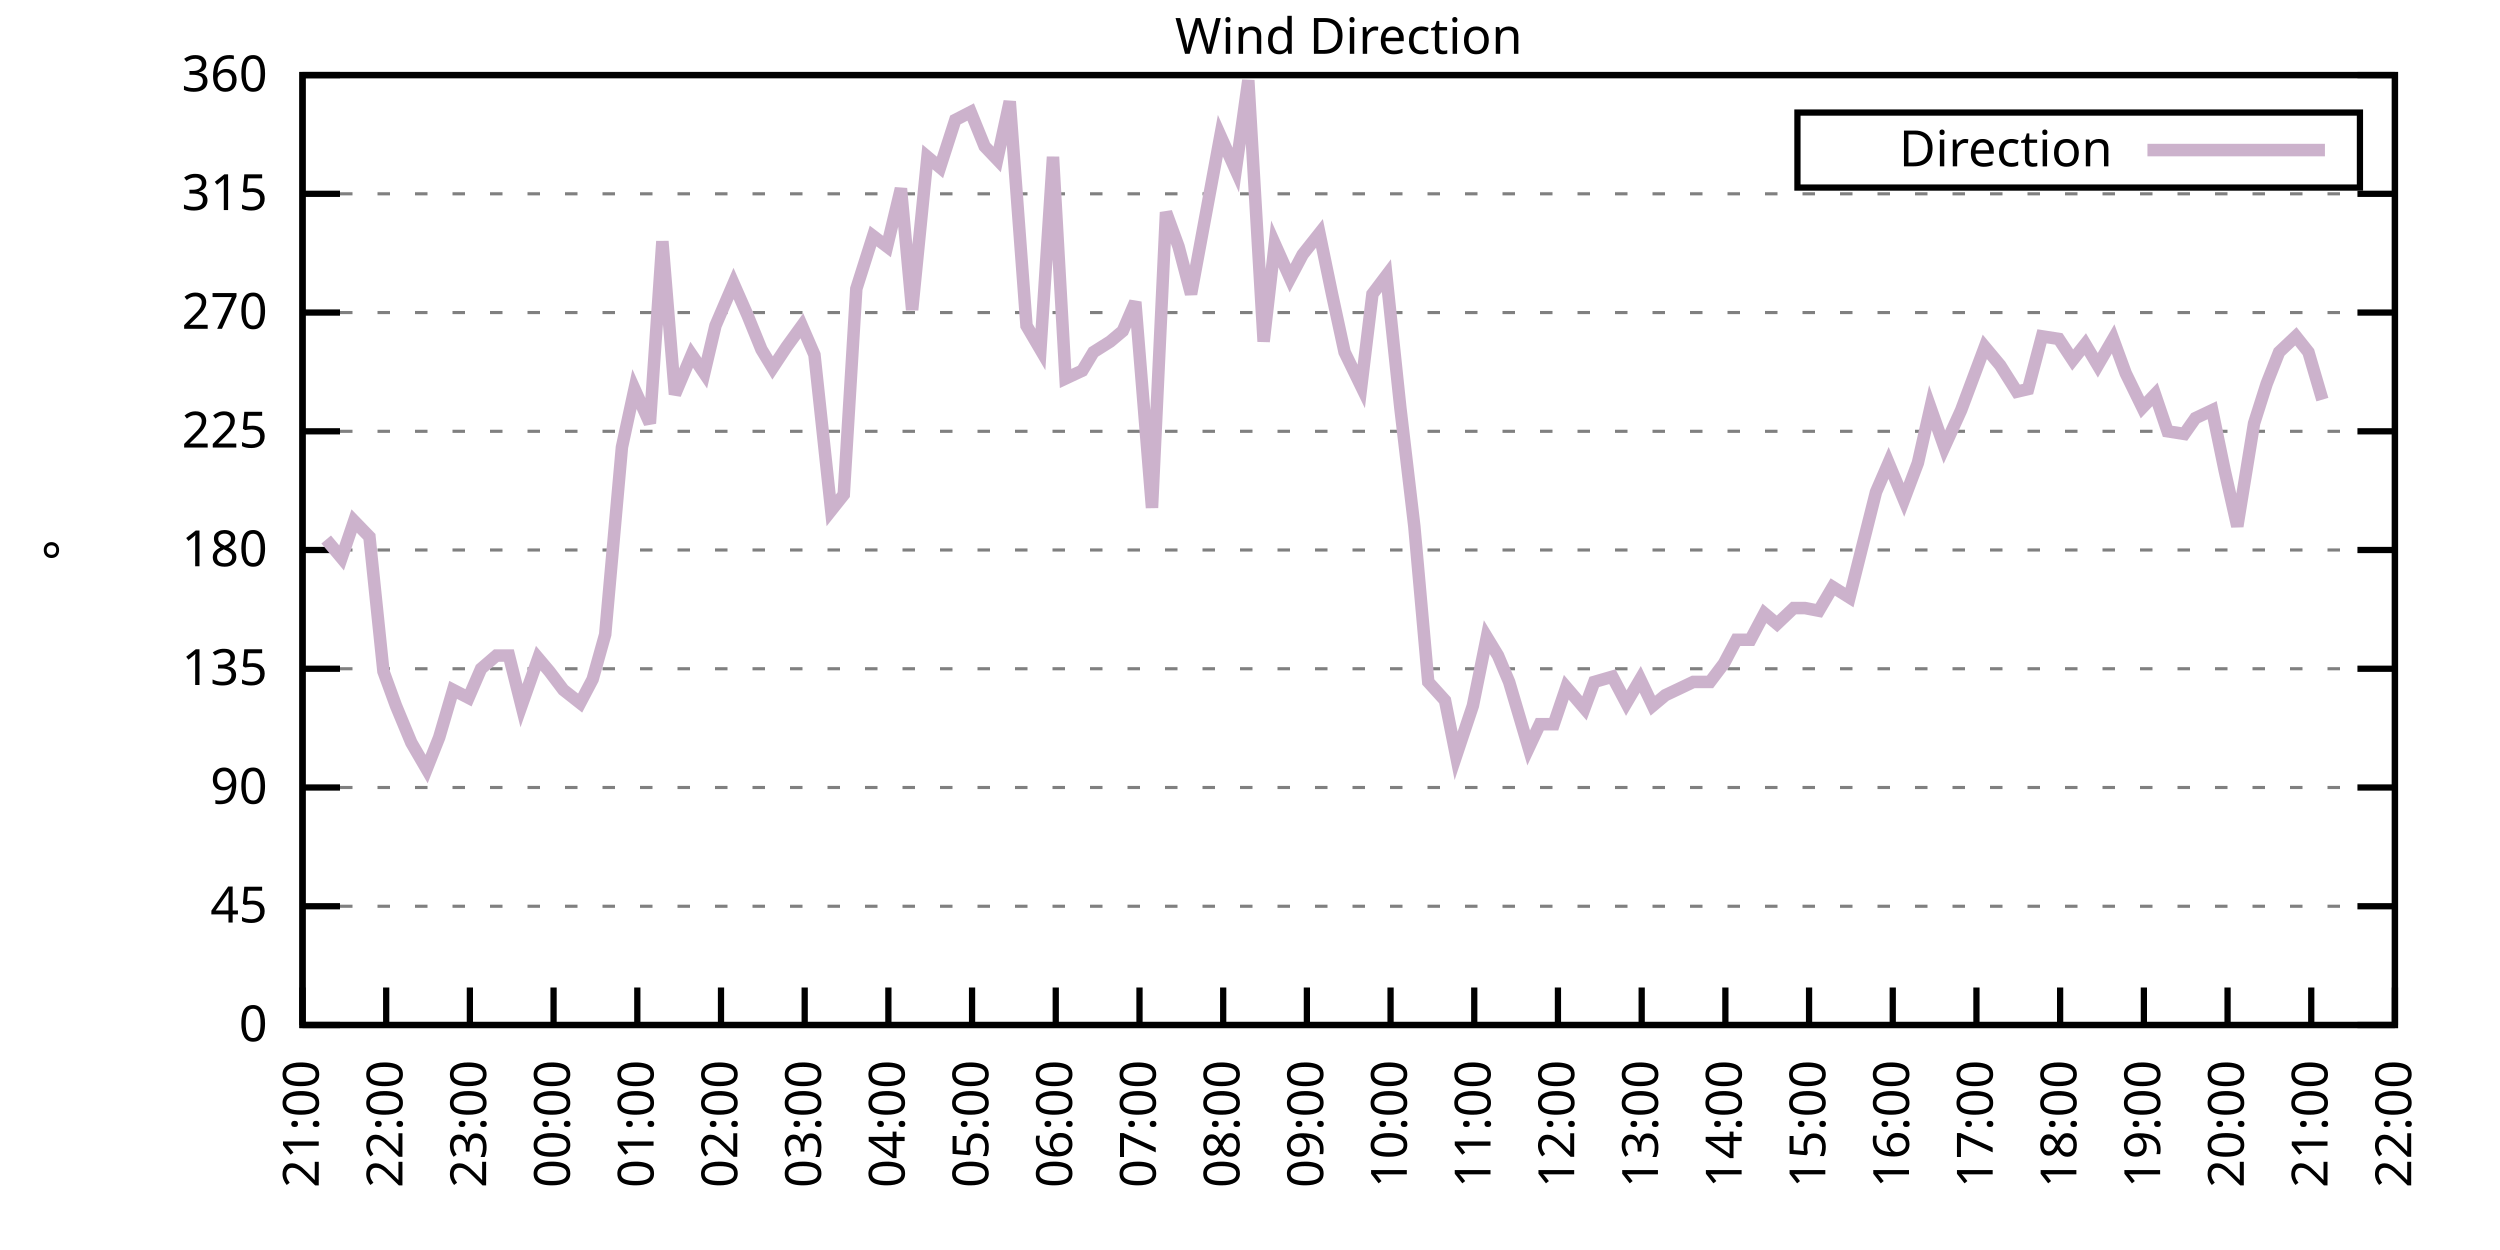
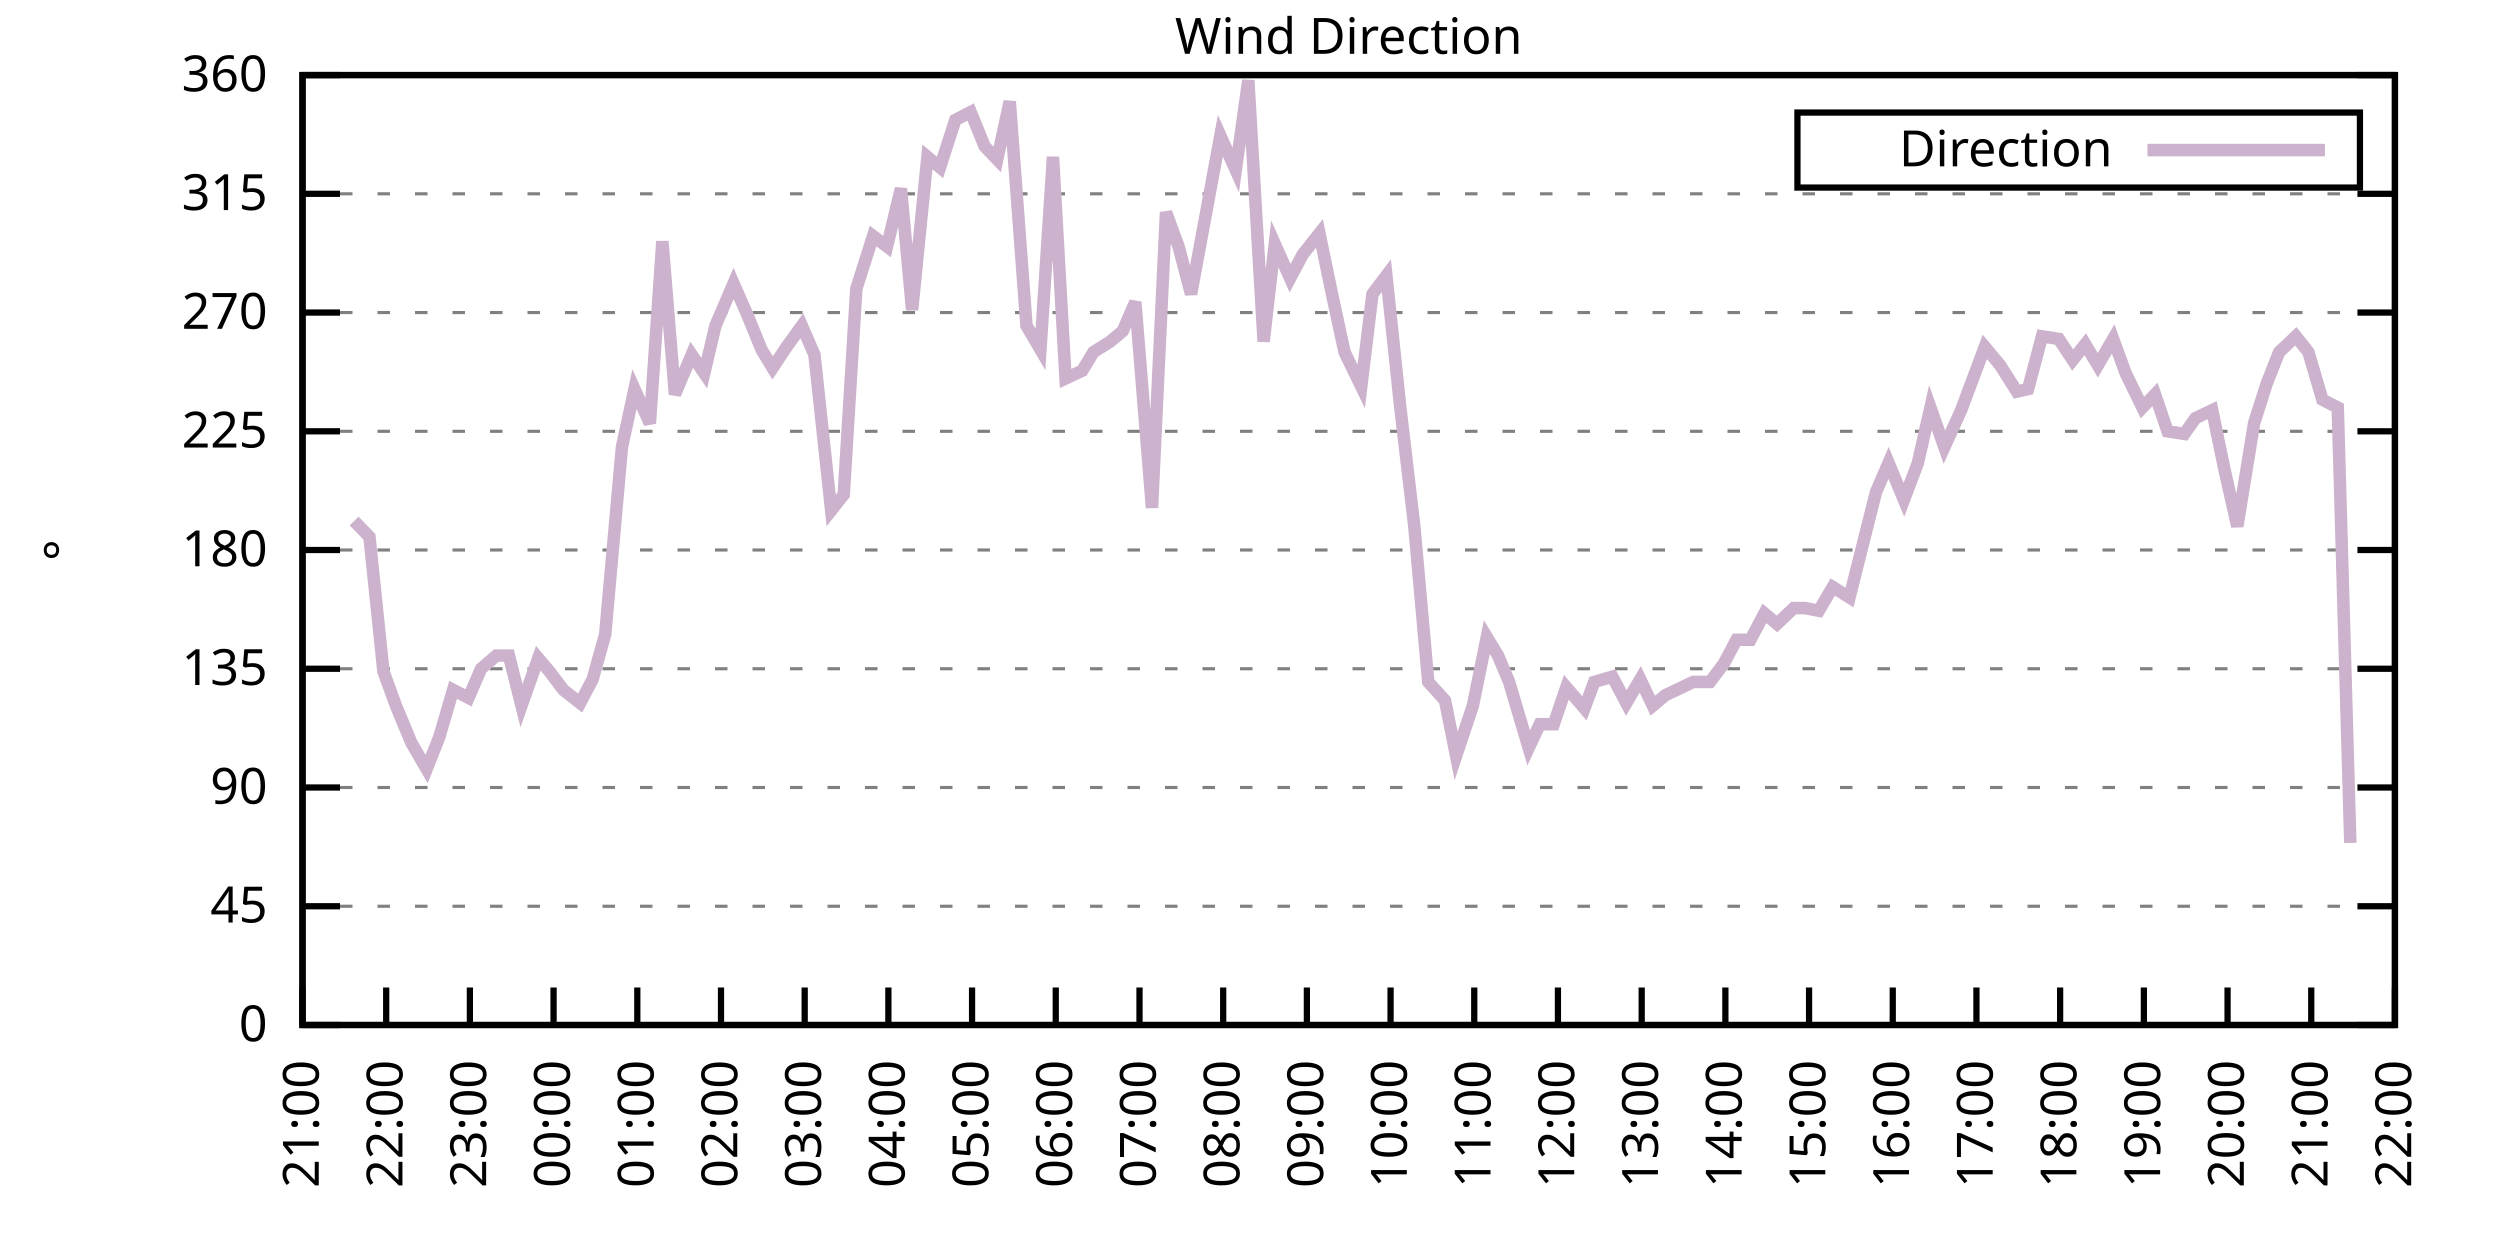
<svg xmlns="http://www.w3.org/2000/svg" xmlns:xlink="http://www.w3.org/1999/xlink" width="400" height="200" viewBox="0 0 400 200">
  <g id="gnuplot_canvas">
    <rect x="0" y="0" width="400" height="200" fill="none" />
    <defs>
      <circle id="gpDot" r="0.5" stroke-width="0.5" stroke="currentColor" />
      <path id="gpPt0" stroke-width="0.333" stroke="currentColor" d="M-1,0 h2 M0,-1 v2" />
      <path id="gpPt1" stroke-width="0.333" stroke="currentColor" d="M-1,-1 L1,1 M1,-1 L-1,1" />
      <path id="gpPt2" stroke-width="0.333" stroke="currentColor" d="M-1,0 L1,0 M0,-1 L0,1 M-1,-1 L1,1 M-1,1 L1,-1" />
      <rect id="gpPt3" stroke-width="0.333" stroke="currentColor" x="-1" y="-1" width="2" height="2" />
      <rect id="gpPt4" stroke-width="0.333" stroke="currentColor" fill="currentColor" x="-1" y="-1" width="2" height="2" />
      <circle id="gpPt5" stroke-width="0.333" stroke="currentColor" cx="0" cy="0" r="1" />
      <use xlink:href="#gpPt5" id="gpPt6" fill="currentColor" stroke="none" />
      <path id="gpPt7" stroke-width="0.333" stroke="currentColor" d="M0,-1.33 L-1.33,0.67 L1.33,0.67 z" />
      <use xlink:href="#gpPt7" id="gpPt8" fill="currentColor" stroke="none" />
      <use xlink:href="#gpPt7" id="gpPt9" stroke="currentColor" transform="rotate(180)" />
      <use xlink:href="#gpPt9" id="gpPt10" fill="currentColor" stroke="none" />
      <use xlink:href="#gpPt3" id="gpPt11" stroke="currentColor" transform="rotate(45)" />
      <use xlink:href="#gpPt11" id="gpPt12" fill="currentColor" stroke="none" />
      <path id="gpPt13" stroke-width="0.333" stroke="currentColor" d="M0,1.330 L1.265,0.411 L0.782,-1.067 L-0.782,-1.076 L-1.265,0.411 z" />
      <use xlink:href="#gpPt13" id="gpPt14" fill="currentColor" stroke="none" />
      <filter id="textbox" filterUnits="objectBoundingBox" x="0" y="0" height="1" width="1">
        <feFlood flood-color="white" flood-opacity="1" result="bgnd" />
        <feComposite in="SourceGraphic" in2="bgnd" operator="atop" />
      </filter>
      <filter id="greybox" filterUnits="objectBoundingBox" x="0" y="0" height="1" width="1">
        <feFlood flood-color="lightgrey" flood-opacity="1" result="grey" />
        <feComposite in="SourceGraphic" in2="grey" operator="atop" />
      </filter>
    </defs>
    <g fill="none" color="white" stroke="currentColor" stroke-width="1.00" stroke-linecap="butt" stroke-linejoin="miter">
</g>
    <g fill="none" color="black" stroke="currentColor" stroke-width="1.00" stroke-linecap="butt" stroke-linejoin="miter">
      <g stroke="none" shape-rendering="crispEdges">
        <polygon fill="rgb(255, 255, 255)" points="48.40,164.00 383.18,164.00 383.18,12.02 48.40,12.02 " />
      </g>
    </g>
    <g fill="none" color="black" stroke="currentColor" stroke-width="1.00" stroke-linecap="butt" stroke-linejoin="miter">
</g>
    <g fill="none" color="black" stroke="black" stroke-width="0.50" stroke-linecap="butt" stroke-linejoin="miter">
</g>
    <g fill="none" color="gray" stroke="currentColor" stroke-width="0.50" stroke-linecap="butt" stroke-linejoin="miter">
      <path stroke="gray" stroke-dasharray="2,4" class="gridline" d="M48.40,164.00 L383.19,164.00  " />
    </g>
    <g fill="none" color="gray" stroke="gray" stroke-width="1.00" stroke-linecap="butt" stroke-linejoin="miter">
</g>
    <g fill="none" color="black" stroke="currentColor" stroke-width="1.00" stroke-linecap="butt" stroke-linejoin="miter">
      <path stroke="black" d="M48.40,164.00 L54.40,164.00 M383.19,164.00 L377.19,164.00  " />
      <g transform="translate(42.80,166.60)" stroke="none" fill="black" font-family="Sans" font-size="8.00" text-anchor="end">
        <text>
          <tspan font-family="Sans"> 0</tspan>
        </text>
      </g>
    </g>
    <g fill="none" color="black" stroke="currentColor" stroke-width="1.00" stroke-linecap="butt" stroke-linejoin="miter">
</g>
    <g fill="none" color="black" stroke="black" stroke-width="0.50" stroke-linecap="butt" stroke-linejoin="miter">
</g>
    <g fill="none" color="gray" stroke="currentColor" stroke-width="0.50" stroke-linecap="butt" stroke-linejoin="miter">
      <path stroke="gray" stroke-dasharray="2,4" class="gridline" d="M48.40,145.00 L383.19,145.00  " />
    </g>
    <g fill="none" color="gray" stroke="gray" stroke-width="1.00" stroke-linecap="butt" stroke-linejoin="miter">
</g>
    <g fill="none" color="black" stroke="currentColor" stroke-width="1.00" stroke-linecap="butt" stroke-linejoin="miter">
      <path stroke="black" d="M48.40,145.00 L54.40,145.00 M383.19,145.00 L377.19,145.00  " />
      <g transform="translate(42.80,147.60)" stroke="none" fill="black" font-family="Sans" font-size="8.00" text-anchor="end">
        <text>
          <tspan font-family="Sans"> 45</tspan>
        </text>
      </g>
    </g>
    <g fill="none" color="black" stroke="currentColor" stroke-width="1.00" stroke-linecap="butt" stroke-linejoin="miter">
</g>
    <g fill="none" color="black" stroke="black" stroke-width="0.50" stroke-linecap="butt" stroke-linejoin="miter">
</g>
    <g fill="none" color="gray" stroke="currentColor" stroke-width="0.50" stroke-linecap="butt" stroke-linejoin="miter">
      <path stroke="gray" stroke-dasharray="2,4" class="gridline" d="M48.40,126.00 L383.19,126.00  " />
    </g>
    <g fill="none" color="gray" stroke="gray" stroke-width="1.00" stroke-linecap="butt" stroke-linejoin="miter">
</g>
    <g fill="none" color="black" stroke="currentColor" stroke-width="1.00" stroke-linecap="butt" stroke-linejoin="miter">
      <path stroke="black" d="M48.40,126.00 L54.40,126.00 M383.19,126.00 L377.19,126.00  " />
      <g transform="translate(42.80,128.60)" stroke="none" fill="black" font-family="Sans" font-size="8.00" text-anchor="end">
        <text>
          <tspan font-family="Sans"> 90</tspan>
        </text>
      </g>
    </g>
    <g fill="none" color="black" stroke="currentColor" stroke-width="1.00" stroke-linecap="butt" stroke-linejoin="miter">
</g>
    <g fill="none" color="black" stroke="black" stroke-width="0.50" stroke-linecap="butt" stroke-linejoin="miter">
</g>
    <g fill="none" color="gray" stroke="currentColor" stroke-width="0.50" stroke-linecap="butt" stroke-linejoin="miter">
      <path stroke="gray" stroke-dasharray="2,4" class="gridline" d="M48.40,107.00 L383.19,107.00  " />
    </g>
    <g fill="none" color="gray" stroke="gray" stroke-width="1.00" stroke-linecap="butt" stroke-linejoin="miter">
</g>
    <g fill="none" color="black" stroke="currentColor" stroke-width="1.00" stroke-linecap="butt" stroke-linejoin="miter">
      <path stroke="black" d="M48.40,107.00 L54.40,107.00 M383.19,107.00 L377.19,107.00  " />
      <g transform="translate(42.80,109.60)" stroke="none" fill="black" font-family="Sans" font-size="8.00" text-anchor="end">
        <text>
          <tspan font-family="Sans"> 135</tspan>
        </text>
      </g>
    </g>
    <g fill="none" color="black" stroke="currentColor" stroke-width="1.00" stroke-linecap="butt" stroke-linejoin="miter">
</g>
    <g fill="none" color="black" stroke="black" stroke-width="0.50" stroke-linecap="butt" stroke-linejoin="miter">
</g>
    <g fill="none" color="gray" stroke="currentColor" stroke-width="0.50" stroke-linecap="butt" stroke-linejoin="miter">
      <path stroke="gray" stroke-dasharray="2,4" class="gridline" d="M48.40,88.00 L383.19,88.00  " />
    </g>
    <g fill="none" color="gray" stroke="gray" stroke-width="1.00" stroke-linecap="butt" stroke-linejoin="miter">
</g>
    <g fill="none" color="black" stroke="currentColor" stroke-width="1.00" stroke-linecap="butt" stroke-linejoin="miter">
      <path stroke="black" d="M48.40,88.00 L54.40,88.00 M383.19,88.00 L377.19,88.00  " />
      <g transform="translate(42.80,90.60)" stroke="none" fill="black" font-family="Sans" font-size="8.00" text-anchor="end">
        <text>
          <tspan font-family="Sans"> 180</tspan>
        </text>
      </g>
    </g>
    <g fill="none" color="black" stroke="currentColor" stroke-width="1.00" stroke-linecap="butt" stroke-linejoin="miter">
</g>
    <g fill="none" color="black" stroke="black" stroke-width="0.50" stroke-linecap="butt" stroke-linejoin="miter">
</g>
    <g fill="none" color="gray" stroke="currentColor" stroke-width="0.50" stroke-linecap="butt" stroke-linejoin="miter">
      <path stroke="gray" stroke-dasharray="2,4" class="gridline" d="M48.40,69.01 L383.19,69.01  " />
    </g>
    <g fill="none" color="gray" stroke="gray" stroke-width="1.00" stroke-linecap="butt" stroke-linejoin="miter">
</g>
    <g fill="none" color="black" stroke="currentColor" stroke-width="1.00" stroke-linecap="butt" stroke-linejoin="miter">
      <path stroke="black" d="M48.40,69.01 L54.40,69.01 M383.19,69.01 L377.19,69.01  " />
      <g transform="translate(42.80,71.61)" stroke="none" fill="black" font-family="Sans" font-size="8.00" text-anchor="end">
        <text>
          <tspan font-family="Sans"> 225</tspan>
        </text>
      </g>
    </g>
    <g fill="none" color="black" stroke="currentColor" stroke-width="1.00" stroke-linecap="butt" stroke-linejoin="miter">
</g>
    <g fill="none" color="black" stroke="black" stroke-width="0.50" stroke-linecap="butt" stroke-linejoin="miter">
</g>
    <g fill="none" color="gray" stroke="currentColor" stroke-width="0.50" stroke-linecap="butt" stroke-linejoin="miter">
      <path stroke="gray" stroke-dasharray="2,4" class="gridline" d="M48.40,50.01 L383.19,50.01  " />
    </g>
    <g fill="none" color="gray" stroke="gray" stroke-width="1.00" stroke-linecap="butt" stroke-linejoin="miter">
</g>
    <g fill="none" color="black" stroke="currentColor" stroke-width="1.00" stroke-linecap="butt" stroke-linejoin="miter">
      <path stroke="black" d="M48.40,50.01 L54.40,50.01 M383.19,50.01 L377.19,50.01  " />
      <g transform="translate(42.80,52.61)" stroke="none" fill="black" font-family="Sans" font-size="8.00" text-anchor="end">
        <text>
          <tspan font-family="Sans"> 270</tspan>
        </text>
      </g>
    </g>
    <g fill="none" color="black" stroke="currentColor" stroke-width="1.00" stroke-linecap="butt" stroke-linejoin="miter">
</g>
    <g fill="none" color="black" stroke="black" stroke-width="0.50" stroke-linecap="butt" stroke-linejoin="miter">
</g>
    <g fill="none" color="gray" stroke="currentColor" stroke-width="0.50" stroke-linecap="butt" stroke-linejoin="miter">
      <path stroke="gray" stroke-dasharray="2,4" class="gridline" d="M48.40,31.01 L383.19,31.01  " />
    </g>
    <g fill="none" color="gray" stroke="gray" stroke-width="1.00" stroke-linecap="butt" stroke-linejoin="miter">
</g>
    <g fill="none" color="black" stroke="currentColor" stroke-width="1.00" stroke-linecap="butt" stroke-linejoin="miter">
      <path stroke="black" d="M48.40,31.01 L54.40,31.01 M383.19,31.01 L377.19,31.01  " />
      <g transform="translate(42.80,33.61)" stroke="none" fill="black" font-family="Sans" font-size="8.00" text-anchor="end">
        <text>
          <tspan font-family="Sans"> 315</tspan>
        </text>
      </g>
    </g>
    <g fill="none" color="black" stroke="currentColor" stroke-width="1.00" stroke-linecap="butt" stroke-linejoin="miter">
</g>
    <g fill="none" color="black" stroke="black" stroke-width="0.50" stroke-linecap="butt" stroke-linejoin="miter">
</g>
    <g fill="none" color="gray" stroke="currentColor" stroke-width="0.50" stroke-linecap="butt" stroke-linejoin="miter">
      <path stroke="gray" stroke-dasharray="2,4" class="gridline" d="M48.40,12.01 L383.19,12.01  " />
    </g>
    <g fill="none" color="gray" stroke="gray" stroke-width="1.00" stroke-linecap="butt" stroke-linejoin="miter">
</g>
    <g fill="none" color="black" stroke="currentColor" stroke-width="1.00" stroke-linecap="butt" stroke-linejoin="miter">
      <path stroke="black" d="M48.40,12.01 L54.40,12.01 M383.19,12.01 L377.19,12.01  " />
      <g transform="translate(42.80,14.61)" stroke="none" fill="black" font-family="Sans" font-size="8.00" text-anchor="end">
        <text>
          <tspan font-family="Sans"> 360</tspan>
        </text>
      </g>
    </g>
    <g fill="none" color="black" stroke="currentColor" stroke-width="1.00" stroke-linecap="butt" stroke-linejoin="miter">
      <path stroke="black" d="M48.40,164.00 L48.40,158.00  " />
      <g transform="translate(51.00,169.60) rotate(270.00)" stroke="none" fill="black" font-family="Sans" font-size="8.00" text-anchor="end">
        <text>
          <tspan font-family="Sans">21:00</tspan>
        </text>
      </g>
    </g>
    <g fill="none" color="black" stroke="currentColor" stroke-width="1.00" stroke-linecap="butt" stroke-linejoin="miter">
      <path stroke="black" d="M61.79,164.00 L61.79,158.00  " />
      <g transform="translate(64.39,169.60) rotate(270.00)" stroke="none" fill="black" font-family="Sans" font-size="8.00" text-anchor="end">
        <text>
          <tspan font-family="Sans">22:00</tspan>
        </text>
      </g>
    </g>
    <g fill="none" color="black" stroke="currentColor" stroke-width="1.00" stroke-linecap="butt" stroke-linejoin="miter">
      <path stroke="black" d="M75.18,164.00 L75.18,158.00  " />
      <g transform="translate(77.78,169.60) rotate(270.00)" stroke="none" fill="black" font-family="Sans" font-size="8.00" text-anchor="end">
        <text>
          <tspan font-family="Sans">23:00</tspan>
        </text>
      </g>
    </g>
    <g fill="none" color="black" stroke="currentColor" stroke-width="1.00" stroke-linecap="butt" stroke-linejoin="miter">
      <path stroke="black" d="M88.57,164.00 L88.57,158.00  " />
      <g transform="translate(91.17,169.60) rotate(270.00)" stroke="none" fill="black" font-family="Sans" font-size="8.00" text-anchor="end">
        <text>
          <tspan font-family="Sans">00:00</tspan>
        </text>
      </g>
    </g>
    <g fill="none" color="black" stroke="currentColor" stroke-width="1.00" stroke-linecap="butt" stroke-linejoin="miter">
      <path stroke="black" d="M101.97,164.00 L101.97,158.00  " />
      <g transform="translate(104.57,169.60) rotate(270.00)" stroke="none" fill="black" font-family="Sans" font-size="8.00" text-anchor="end">
        <text>
          <tspan font-family="Sans">01:00</tspan>
        </text>
      </g>
    </g>
    <g fill="none" color="black" stroke="currentColor" stroke-width="1.00" stroke-linecap="butt" stroke-linejoin="miter">
      <path stroke="black" d="M115.36,164.00 L115.36,158.00  " />
      <g transform="translate(117.96,169.60) rotate(270.00)" stroke="none" fill="black" font-family="Sans" font-size="8.00" text-anchor="end">
        <text>
          <tspan font-family="Sans">02:00</tspan>
        </text>
      </g>
    </g>
    <g fill="none" color="black" stroke="currentColor" stroke-width="1.00" stroke-linecap="butt" stroke-linejoin="miter">
      <path stroke="black" d="M128.75,164.00 L128.75,158.00  " />
      <g transform="translate(131.35,169.60) rotate(270.00)" stroke="none" fill="black" font-family="Sans" font-size="8.00" text-anchor="end">
        <text>
          <tspan font-family="Sans">03:00</tspan>
        </text>
      </g>
    </g>
    <g fill="none" color="black" stroke="currentColor" stroke-width="1.00" stroke-linecap="butt" stroke-linejoin="miter">
      <path stroke="black" d="M142.14,164.00 L142.14,158.00  " />
      <g transform="translate(144.74,169.60) rotate(270.00)" stroke="none" fill="black" font-family="Sans" font-size="8.00" text-anchor="end">
        <text>
          <tspan font-family="Sans">04:00</tspan>
        </text>
      </g>
    </g>
    <g fill="none" color="black" stroke="currentColor" stroke-width="1.00" stroke-linecap="butt" stroke-linejoin="miter">
      <path stroke="black" d="M155.53,164.00 L155.53,158.00  " />
      <g transform="translate(158.13,169.60) rotate(270.00)" stroke="none" fill="black" font-family="Sans" font-size="8.00" text-anchor="end">
        <text>
          <tspan font-family="Sans">05:00</tspan>
        </text>
      </g>
    </g>
    <g fill="none" color="black" stroke="currentColor" stroke-width="1.00" stroke-linecap="butt" stroke-linejoin="miter">
      <path stroke="black" d="M168.92,164.00 L168.92,158.00  " />
      <g transform="translate(171.52,169.60) rotate(270.00)" stroke="none" fill="black" font-family="Sans" font-size="8.00" text-anchor="end">
        <text>
          <tspan font-family="Sans">06:00</tspan>
        </text>
      </g>
    </g>
    <g fill="none" color="black" stroke="currentColor" stroke-width="1.00" stroke-linecap="butt" stroke-linejoin="miter">
      <path stroke="black" d="M182.32,164.00 L182.32,158.00  " />
      <g transform="translate(184.92,169.60) rotate(270.00)" stroke="none" fill="black" font-family="Sans" font-size="8.00" text-anchor="end">
        <text>
          <tspan font-family="Sans">07:00</tspan>
        </text>
      </g>
    </g>
    <g fill="none" color="black" stroke="currentColor" stroke-width="1.00" stroke-linecap="butt" stroke-linejoin="miter">
      <path stroke="black" d="M195.71,164.00 L195.71,158.00  " />
      <g transform="translate(198.31,169.60) rotate(270.00)" stroke="none" fill="black" font-family="Sans" font-size="8.00" text-anchor="end">
        <text>
          <tspan font-family="Sans">08:00</tspan>
        </text>
      </g>
    </g>
    <g fill="none" color="black" stroke="currentColor" stroke-width="1.00" stroke-linecap="butt" stroke-linejoin="miter">
      <path stroke="black" d="M209.10,164.00 L209.10,158.00  " />
      <g transform="translate(211.70,169.60) rotate(270.00)" stroke="none" fill="black" font-family="Sans" font-size="8.00" text-anchor="end">
        <text>
          <tspan font-family="Sans">09:00</tspan>
        </text>
      </g>
    </g>
    <g fill="none" color="black" stroke="currentColor" stroke-width="1.00" stroke-linecap="butt" stroke-linejoin="miter">
      <path stroke="black" d="M222.49,164.00 L222.49,158.00  " />
      <g transform="translate(225.09,169.60) rotate(270.00)" stroke="none" fill="black" font-family="Sans" font-size="8.00" text-anchor="end">
        <text>
          <tspan font-family="Sans">10:00</tspan>
        </text>
      </g>
    </g>
    <g fill="none" color="black" stroke="currentColor" stroke-width="1.00" stroke-linecap="butt" stroke-linejoin="miter">
      <path stroke="black" d="M235.88,164.00 L235.88,158.00  " />
      <g transform="translate(238.48,169.60) rotate(270.00)" stroke="none" fill="black" font-family="Sans" font-size="8.00" text-anchor="end">
        <text>
          <tspan font-family="Sans">11:00</tspan>
        </text>
      </g>
    </g>
    <g fill="none" color="black" stroke="currentColor" stroke-width="1.00" stroke-linecap="butt" stroke-linejoin="miter">
      <path stroke="black" d="M249.27,164.00 L249.27,158.00  " />
      <g transform="translate(251.87,169.60) rotate(270.00)" stroke="none" fill="black" font-family="Sans" font-size="8.00" text-anchor="end">
        <text>
          <tspan font-family="Sans">12:00</tspan>
        </text>
      </g>
    </g>
    <g fill="none" color="black" stroke="currentColor" stroke-width="1.00" stroke-linecap="butt" stroke-linejoin="miter">
      <path stroke="black" d="M262.67,164.00 L262.67,158.00  " />
      <g transform="translate(265.27,169.60) rotate(270.00)" stroke="none" fill="black" font-family="Sans" font-size="8.00" text-anchor="end">
        <text>
          <tspan font-family="Sans">13:00</tspan>
        </text>
      </g>
    </g>
    <g fill="none" color="black" stroke="currentColor" stroke-width="1.00" stroke-linecap="butt" stroke-linejoin="miter">
      <path stroke="black" d="M276.06,164.00 L276.06,158.00  " />
      <g transform="translate(278.66,169.60) rotate(270.00)" stroke="none" fill="black" font-family="Sans" font-size="8.00" text-anchor="end">
        <text>
          <tspan font-family="Sans">14:00</tspan>
        </text>
      </g>
    </g>
    <g fill="none" color="black" stroke="currentColor" stroke-width="1.00" stroke-linecap="butt" stroke-linejoin="miter">
      <path stroke="black" d="M289.45,164.00 L289.45,158.00  " />
      <g transform="translate(292.05,169.60) rotate(270.00)" stroke="none" fill="black" font-family="Sans" font-size="8.00" text-anchor="end">
        <text>
          <tspan font-family="Sans">15:00</tspan>
        </text>
      </g>
    </g>
    <g fill="none" color="black" stroke="currentColor" stroke-width="1.00" stroke-linecap="butt" stroke-linejoin="miter">
      <path stroke="black" d="M302.84,164.00 L302.84,158.00  " />
      <g transform="translate(305.44,169.60) rotate(270.00)" stroke="none" fill="black" font-family="Sans" font-size="8.00" text-anchor="end">
        <text>
          <tspan font-family="Sans">16:00</tspan>
        </text>
      </g>
    </g>
    <g fill="none" color="black" stroke="currentColor" stroke-width="1.00" stroke-linecap="butt" stroke-linejoin="miter">
      <path stroke="black" d="M316.23,164.00 L316.23,158.00  " />
      <g transform="translate(318.83,169.60) rotate(270.00)" stroke="none" fill="black" font-family="Sans" font-size="8.00" text-anchor="end">
        <text>
          <tspan font-family="Sans">17:00</tspan>
        </text>
      </g>
    </g>
    <g fill="none" color="black" stroke="currentColor" stroke-width="1.00" stroke-linecap="butt" stroke-linejoin="miter">
      <path stroke="black" d="M329.62,164.00 L329.62,158.00  " />
      <g transform="translate(332.22,169.60) rotate(270.00)" stroke="none" fill="black" font-family="Sans" font-size="8.00" text-anchor="end">
        <text>
          <tspan font-family="Sans">18:00</tspan>
        </text>
      </g>
    </g>
    <g fill="none" color="black" stroke="currentColor" stroke-width="1.00" stroke-linecap="butt" stroke-linejoin="miter">
      <path stroke="black" d="M343.02,164.00 L343.02,158.00  " />
      <g transform="translate(345.62,169.60) rotate(270.00)" stroke="none" fill="black" font-family="Sans" font-size="8.00" text-anchor="end">
        <text>
          <tspan font-family="Sans">19:00</tspan>
        </text>
      </g>
    </g>
    <g fill="none" color="black" stroke="currentColor" stroke-width="1.00" stroke-linecap="butt" stroke-linejoin="miter">
      <path stroke="black" d="M356.41,164.00 L356.41,158.00  " />
      <g transform="translate(359.01,169.60) rotate(270.00)" stroke="none" fill="black" font-family="Sans" font-size="8.00" text-anchor="end">
        <text>
          <tspan font-family="Sans">20:00</tspan>
        </text>
      </g>
    </g>
    <g fill="none" color="black" stroke="currentColor" stroke-width="1.00" stroke-linecap="butt" stroke-linejoin="miter">
      <path stroke="black" d="M369.80,164.00 L369.80,158.00  " />
      <g transform="translate(372.40,169.60) rotate(270.00)" stroke="none" fill="black" font-family="Sans" font-size="8.00" text-anchor="end">
        <text>
          <tspan font-family="Sans">21:00</tspan>
        </text>
      </g>
    </g>
    <g fill="none" color="black" stroke="currentColor" stroke-width="1.00" stroke-linecap="butt" stroke-linejoin="miter">
      <path stroke="black" d="M383.19,164.00 L383.19,158.00  " />
      <g transform="translate(385.79,169.60) rotate(270.00)" stroke="none" fill="black" font-family="Sans" font-size="8.00" text-anchor="end">
        <text>
          <tspan font-family="Sans">22:00</tspan>
        </text>
      </g>
    </g>
    <g fill="none" color="black" stroke="currentColor" stroke-width="1.00" stroke-linecap="butt" stroke-linejoin="miter">
</g>
    <g fill="none" color="black" stroke="currentColor" stroke-width="1.00" stroke-linecap="butt" stroke-linejoin="miter">
      <path stroke="black" d="M48.40,12.01 L48.40,164.00 L383.19,164.00 L383.19,12.01 L48.40,12.01 Z  " />
    </g>
    <g fill="none" color="black" stroke="currentColor" stroke-width="1.00" stroke-linecap="butt" stroke-linejoin="miter">
</g>
    <g fill="none" color="black" stroke="currentColor" stroke-width="1.00" stroke-linecap="butt" stroke-linejoin="miter">
      <path stroke="black" d="M287.59,30.01 L287.59,18.01 L377.59,18.01 L377.59,30.01 L287.59,30.01 Z  " />
    </g>
    <g id="Wind_direction_plot_1">
      <g fill="none" color="white" stroke="black" stroke-width="2.00" stroke-linecap="butt" stroke-linejoin="miter">
</g>
      <g fill="none" color="black" stroke="currentColor" stroke-width="2.00" stroke-linecap="butt" stroke-linejoin="miter">
        <g transform="translate(337.99,26.61)" stroke="none" fill="black" font-family="Sans" font-size="8.00" text-anchor="end">
          <text>
            <tspan font-family="Sans">Direction</tspan>
          </text>
        </g>
      </g>
      <g fill="none" color="black" stroke="currentColor" stroke-width="2.00" stroke-linecap="butt" stroke-linejoin="miter">
-         <path stroke="rgb(204, 178, 204)" d="M343.59,24.01 L371.99,24.01 M52.19,86.32 L54.65,89.27 L56.66,83.36 L59.11,85.89 L61.35,107.43 L63.35,112.91   L65.81,118.83 L68.26,123.05 L70.27,117.98 L72.50,110.38 L74.96,111.65 L76.97,107.00 L79.42,104.89 L81.43,104.89   L83.44,112.91 L86.12,105.31 L87.91,107.43 L90.14,110.38 L92.82,112.49 L94.82,108.69 L96.83,101.52 L99.51,71.54   L101.52,62.25 L103.98,67.74 L105.98,38.61 L107.99,63.10 L110.67,56.76 L112.68,59.72 L114.47,52.12 L117.37,45.36   L119.60,50.43 L121.83,55.92 L123.62,58.87 L125.85,55.50 L128.30,52.12 L130.31,56.76 L132.99,81.67 L135.00,79.14   L137.01,46.21 L139.69,37.76 L141.92,39.45 L144.15,30.16 L145.94,49.59 L148.39,25.10 L150.40,26.79 L152.85,19.19   L155.31,17.92 L157.54,23.41 L159.55,25.52 L161.56,16.23 L164.24,52.12 L166.47,55.92 L168.48,25.10 L170.49,60.56   L173.17,59.30 L174.95,56.34 L177.63,54.65 L179.64,52.96 L181.65,48.32 L184.32,81.25 L186.56,33.96 L188.57,39.45   L190.57,47.05 L195.26,21.72 L197.72,27.21 L199.73,12.85 L202.18,54.65 L203.97,39.03 L206.42,44.52 L208.43,40.72   L211.11,37.34 L213.12,47.05 L215.13,56.34 L217.80,61.83 L219.59,47.05 L221.82,44.10 L224.05,65.21 L226.29,84.21   L228.52,109.11 L231.20,112.07 L232.98,120.94 L235.66,112.91 L237.89,101.94 L239.68,104.89 L241.46,109.11 L244.59,119.67   L246.37,115.87 L248.60,115.87 L250.61,109.96 L253.51,113.34 L255.08,109.11 L257.98,108.27 L260.21,112.49 L262.44,108.69   L264.45,112.91 L266.46,111.23 L269.14,109.96 L270.92,109.11 L273.60,109.11 L275.83,106.16 L277.84,102.36 L280.07,102.36   L282.31,98.14 L284.32,99.83 L286.99,97.29 L288.78,97.29 L291.01,97.72 L293.24,93.92 L295.92,95.60 L297.93,87.58   L300.16,78.72 L302.17,74.07 L304.63,79.98 L306.86,74.07 L308.87,65.21 L311.10,71.54 L313.78,65.63 L317.57,55.50   L320.03,58.45 L322.70,62.67 L324.49,62.25 L326.72,53.81 L329.40,54.23 L331.63,57.61 L333.64,55.07 L335.65,58.45   L338.10,54.23 L340.11,59.72 L342.79,65.21 L344.80,63.10 L346.81,69.01 L349.49,69.43 L351.27,66.90 L353.95,65.63   L355.96,75.34 L357.97,84.21 L360.65,67.74 L362.66,61.41 L364.66,56.34 L367.34,53.81 L369.35,56.34 L371.58,63.94    " />
+         <path stroke="rgb(204, 178, 204)" d="M343.59,24.01 L371.99,24.01 M56.66,83.36 L59.11,85.89 L61.35,107.43 L63.35,112.91 L65.81,118.83 L68.26,123.05   L70.27,117.98 L72.50,110.38 L74.96,111.65 L76.97,107.00 L79.42,104.89 L81.43,104.89 L83.44,112.91 L86.12,105.31   L87.91,107.43 L90.14,110.38 L92.82,112.49 L94.82,108.69 L96.83,101.52 L99.51,71.54 L101.52,62.25 L103.98,67.74   L105.98,38.61 L107.99,63.10 L110.67,56.76 L112.68,59.72 L114.47,52.12 L117.37,45.36 L119.60,50.43 L121.83,55.92   L123.62,58.87 L125.85,55.50 L128.30,52.12 L130.31,56.76 L132.99,81.67 L135.00,79.14 L137.01,46.21 L139.69,37.76   L141.92,39.45 L144.15,30.16 L145.94,49.59 L148.39,25.10 L150.40,26.79 L152.85,19.19 L155.31,17.92 L157.54,23.41   L159.55,25.52 L161.56,16.23 L164.24,52.12 L166.47,55.92 L168.48,25.10 L170.49,60.56 L173.17,59.30 L174.95,56.34   L177.63,54.65 L179.64,52.96 L181.65,48.32 L184.32,81.25 L186.56,33.96 L188.57,39.45 L190.57,47.05 L195.26,21.72   L197.72,27.21 L199.73,12.85 L202.18,54.65 L203.97,39.03 L206.42,44.52 L208.43,40.72 L211.11,37.34 L213.12,47.05   L215.13,56.34 L217.80,61.83 L219.59,47.05 L221.82,44.10 L224.05,65.21 L226.29,84.21 L228.52,109.11 L231.20,112.07   L232.98,120.94 L235.66,112.91 L237.89,101.94 L239.68,104.89 L241.46,109.11 L244.59,119.67 L246.37,115.87 L248.60,115.87   L250.61,109.96 L253.51,113.34 L255.08,109.11 L257.98,108.27 L260.21,112.49 L262.44,108.69 L264.45,112.91 L266.46,111.23   L269.14,109.96 L270.92,109.11 L273.60,109.11 L275.83,106.16 L277.84,102.36 L280.07,102.36 L282.31,98.14 L284.32,99.83   L286.99,97.29 L288.78,97.29 L291.01,97.72 L293.24,93.92 L295.92,95.60 L297.93,87.58 L300.16,78.72 L302.17,74.07   L304.63,79.98 L306.86,74.07 L308.87,65.21 L311.10,71.54 L313.78,65.63 L317.57,55.50 L320.03,58.45 L322.70,62.67   L324.49,62.25 L326.72,53.81 L329.40,54.23 L331.63,57.61 L333.64,55.07 L335.65,58.45 L338.10,54.23 L340.11,59.72   L342.79,65.21 L344.80,63.10 L346.81,69.01 L349.49,69.43 L351.27,66.90 L353.95,65.63 L355.96,75.34 L357.97,84.21   L360.65,67.74 L362.66,61.41 L364.66,56.34 L367.34,53.81 L369.35,56.34 L371.58,63.94 L374.04,65.21 L376.05,134.87    " />
      </g>
    </g>
    <g fill="none" color="black" stroke="currentColor" stroke-width="2.00" stroke-linecap="butt" stroke-linejoin="miter">
</g>
    <g fill="none" color="black" stroke="black" stroke-width="1.00" stroke-linecap="butt" stroke-linejoin="miter">
</g>
    <g fill="none" color="black" stroke="currentColor" stroke-width="1.00" stroke-linecap="butt" stroke-linejoin="miter">
      <path stroke="black" d="M48.40,12.01 L48.40,164.00 L383.19,164.00 L383.19,12.01 L48.40,12.01 Z  " />
      <g transform="translate(12.80,88.01) rotate(270.00)" stroke="none" fill="black" font-family="Sans" font-size="8.00" text-anchor="middle">
        <text>
          <tspan font-family="Sans">°</tspan>
        </text>
      </g>
    </g>
    <g fill="none" color="black" stroke="currentColor" stroke-width="1.00" stroke-linecap="butt" stroke-linejoin="miter">
</g>
    <g fill="none" color="black" stroke="currentColor" stroke-width="1.00" stroke-linecap="butt" stroke-linejoin="miter">
      <g transform="translate(215.79,8.61)" stroke="none" fill="black" font-family="Sans" font-size="8.00" text-anchor="middle">
        <text>
          <tspan font-family="Sans">Wind Direction</tspan>
        </text>
      </g>
    </g>
    <g fill="none" color="black" stroke="currentColor" stroke-width="1.00" stroke-linecap="butt" stroke-linejoin="miter">
</g>
  </g>
</svg>
